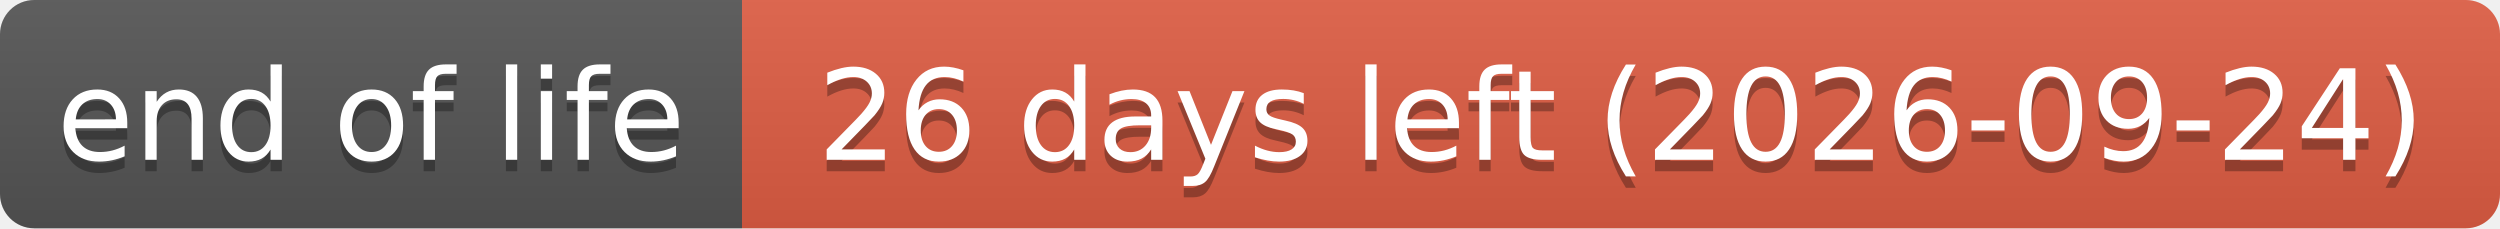
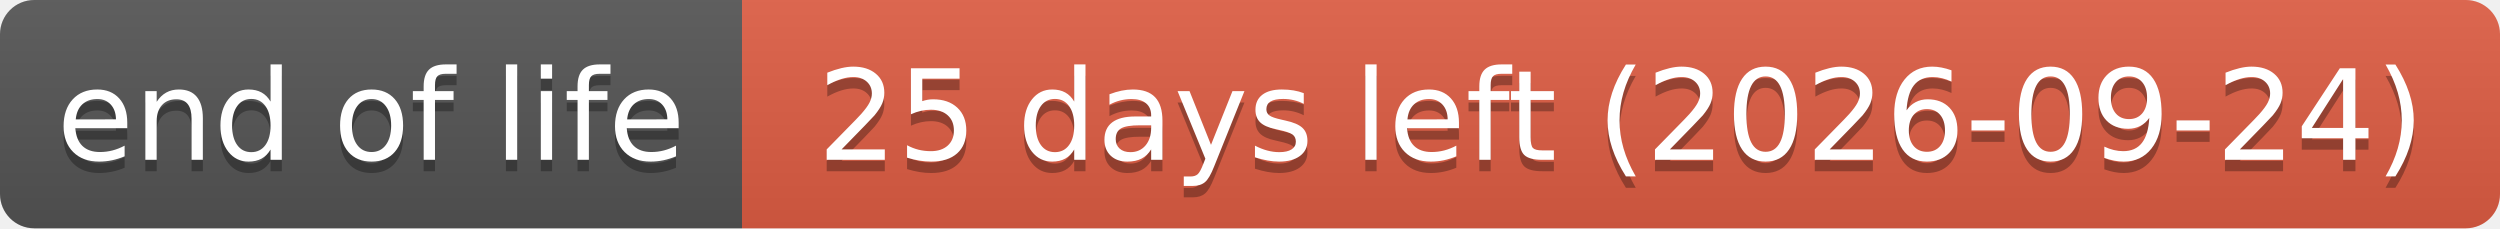
- <svg xmlns="http://www.w3.org/2000/svg" width="219" height="20" role="img" aria-label="end of life: 26 days left (2026-09-24)">
+ <svg xmlns="http://www.w3.org/2000/svg" width="219" height="20" role="img" aria-label="end of life: 25 days left (2026-09-24)">
  <linearGradient id="s" x2="0" y2="100%">
    <stop offset="0" stop-color="#bbb" stop-opacity=".1" />
    <stop offset="1" stop-opacity=".1" />
  </linearGradient>
  <clipPath id="r">
    <rect width="219" height="20" rx="3" fill="#fff" />
  </clipPath>
  <g clip-path="url(#r)">
    <rect width="65" height="20" fill="#555" />
    <rect x="65" width="154" height="20" fill="#e05d44" />
    <rect width="219" height="20" fill="url(#s)" />
  </g>
  <g fill="#fff" text-anchor="middle" font-family="Verdana,Geneva,DejaVu Sans,sans-serif" text-rendering="geometricPrecision" font-size="110">
    <text aria-hidden="true" x="325" y="150" fill="#010101" fill-opacity=".3" transform="scale(.1)" textLength="551">end of life</text>
    <text x="325" y="140" transform="scale(.1)" textLength="551">end of life</text>
-     <text aria-hidden="true" x="1420" y="150" fill="#010101" fill-opacity=".3" transform="scale(.1)" textLength="1441">26 days left (2026-09-24)</text>
-     <text x="1420" y="140" transform="scale(.1)" textLength="1441">26 days left (2026-09-24)</text>
+     <text aria-hidden="true" x="1420" y="150" fill="#010101" fill-opacity=".3" transform="scale(.1)" textLength="1441">25 days left (2026-09-24)</text>
+     <text x="1420" y="140" transform="scale(.1)" textLength="1441">25 days left (2026-09-24)</text>
  </g>
</svg>
